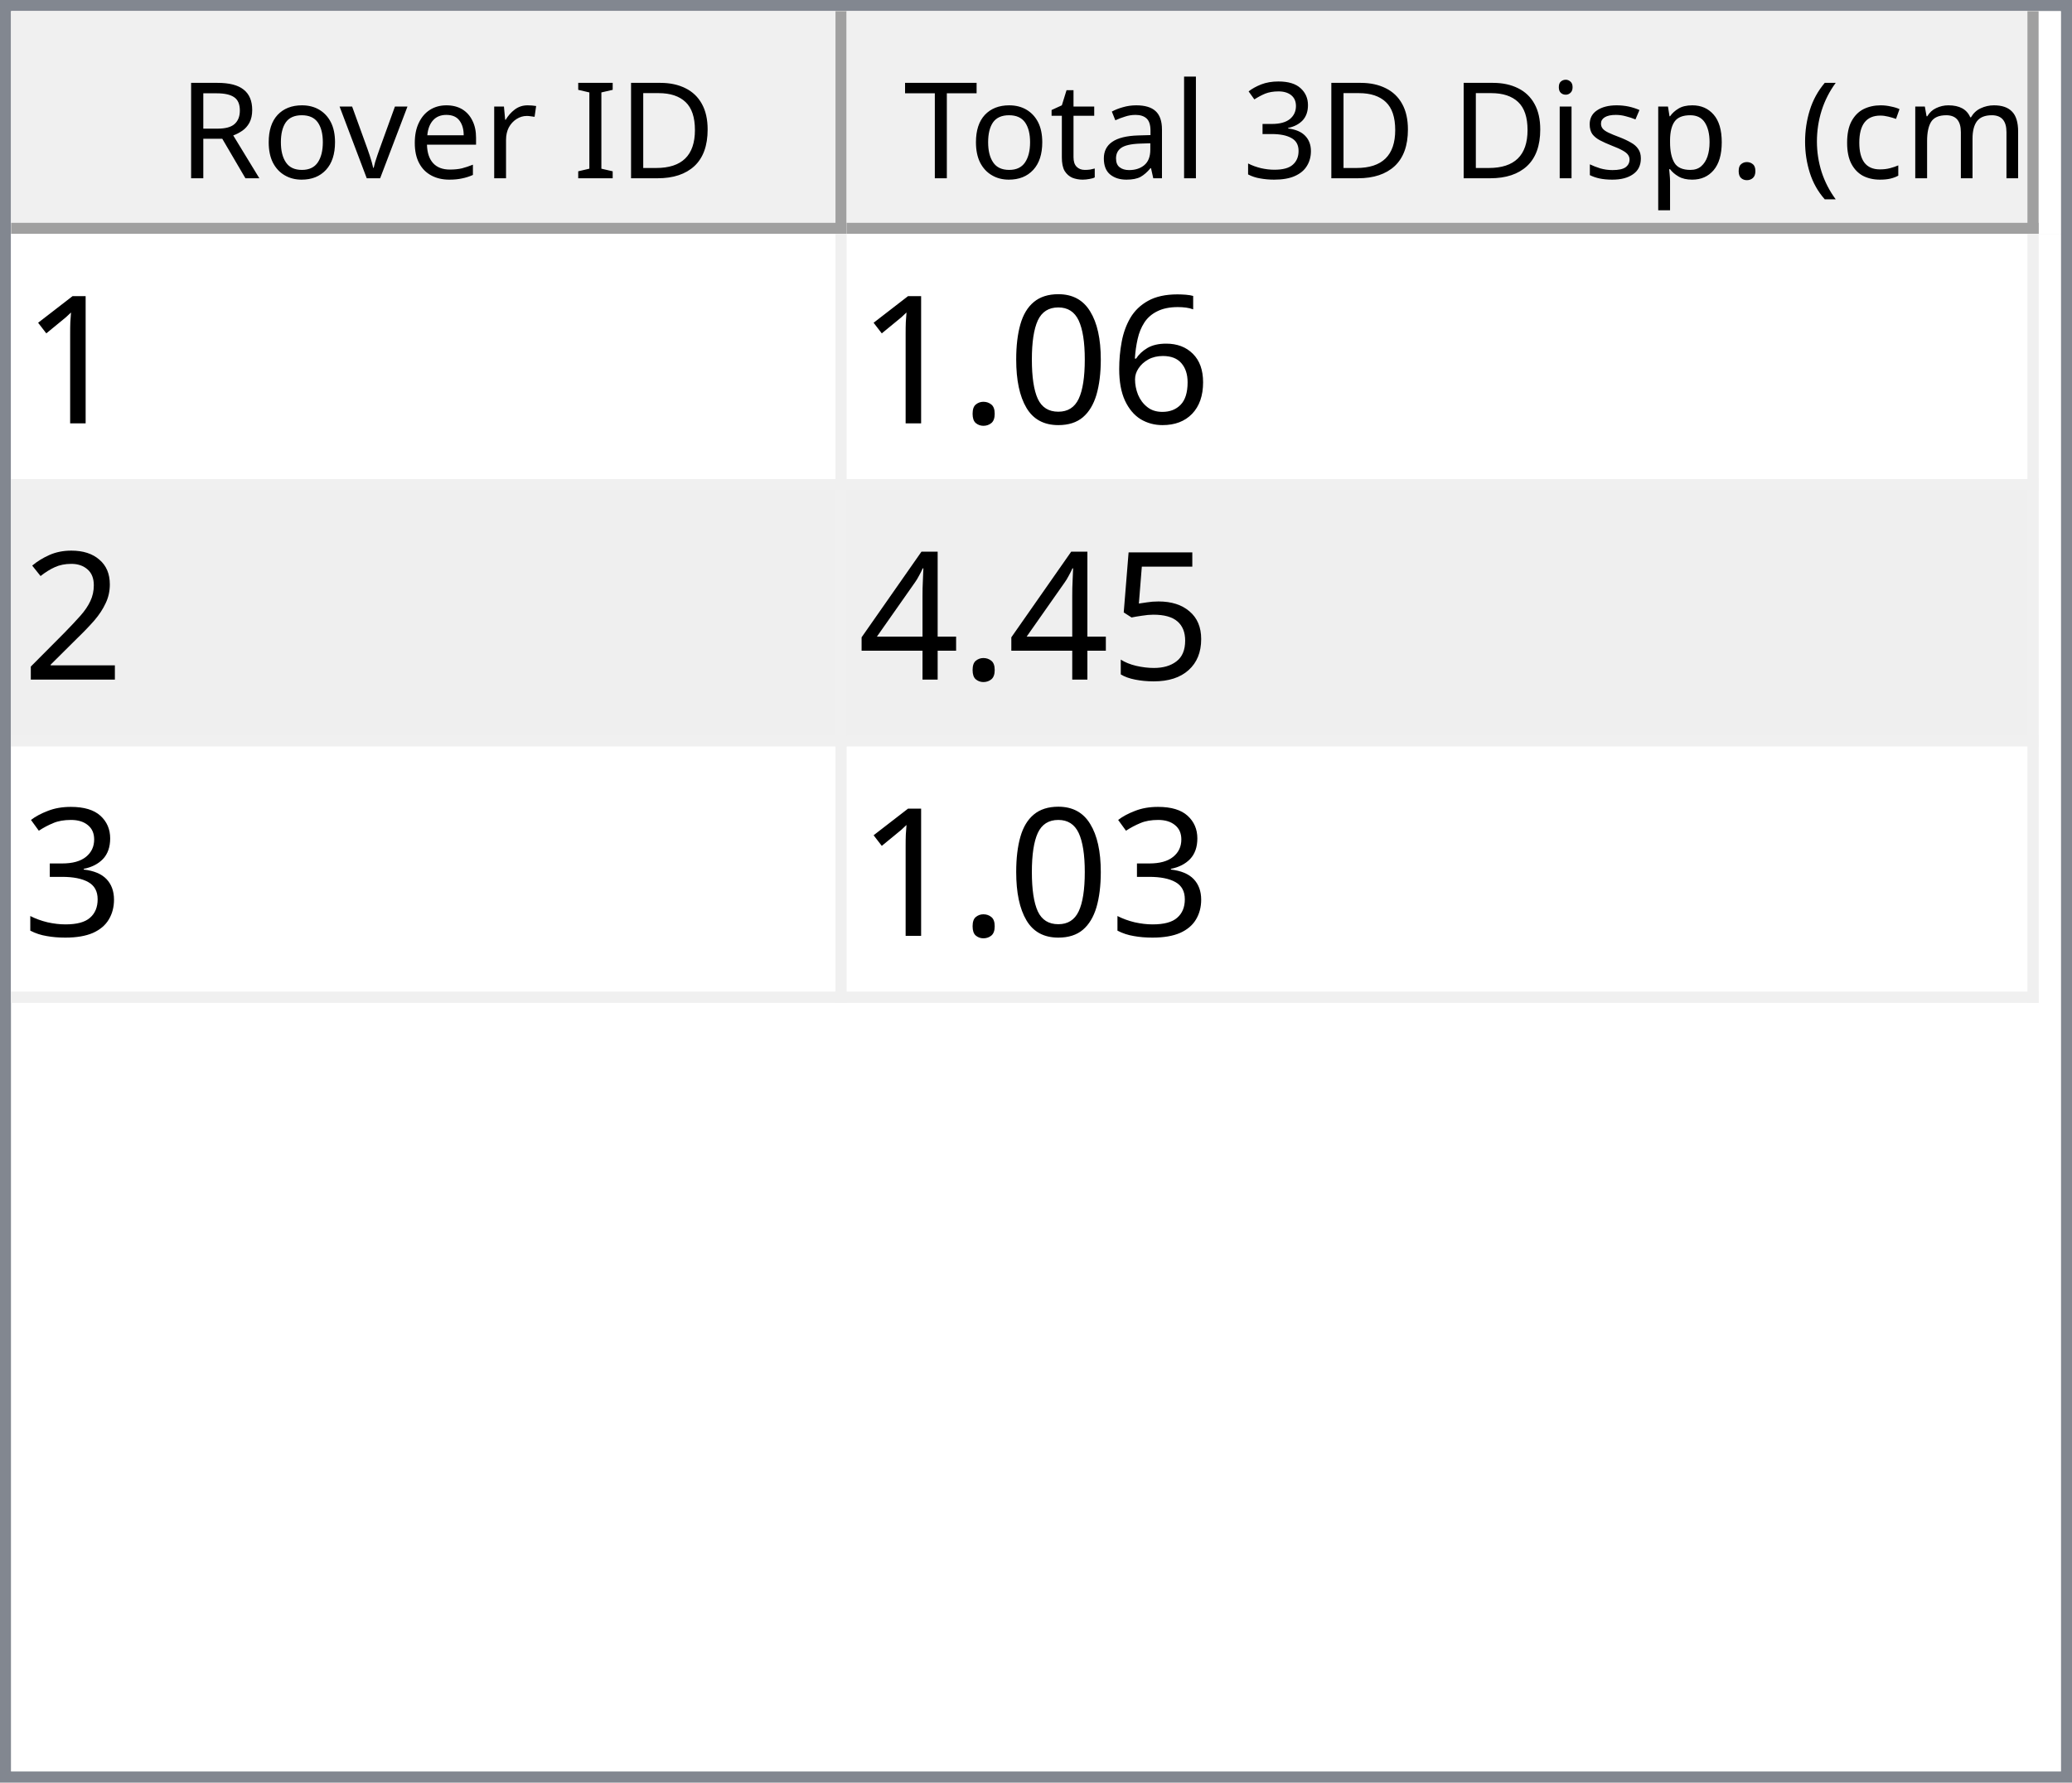
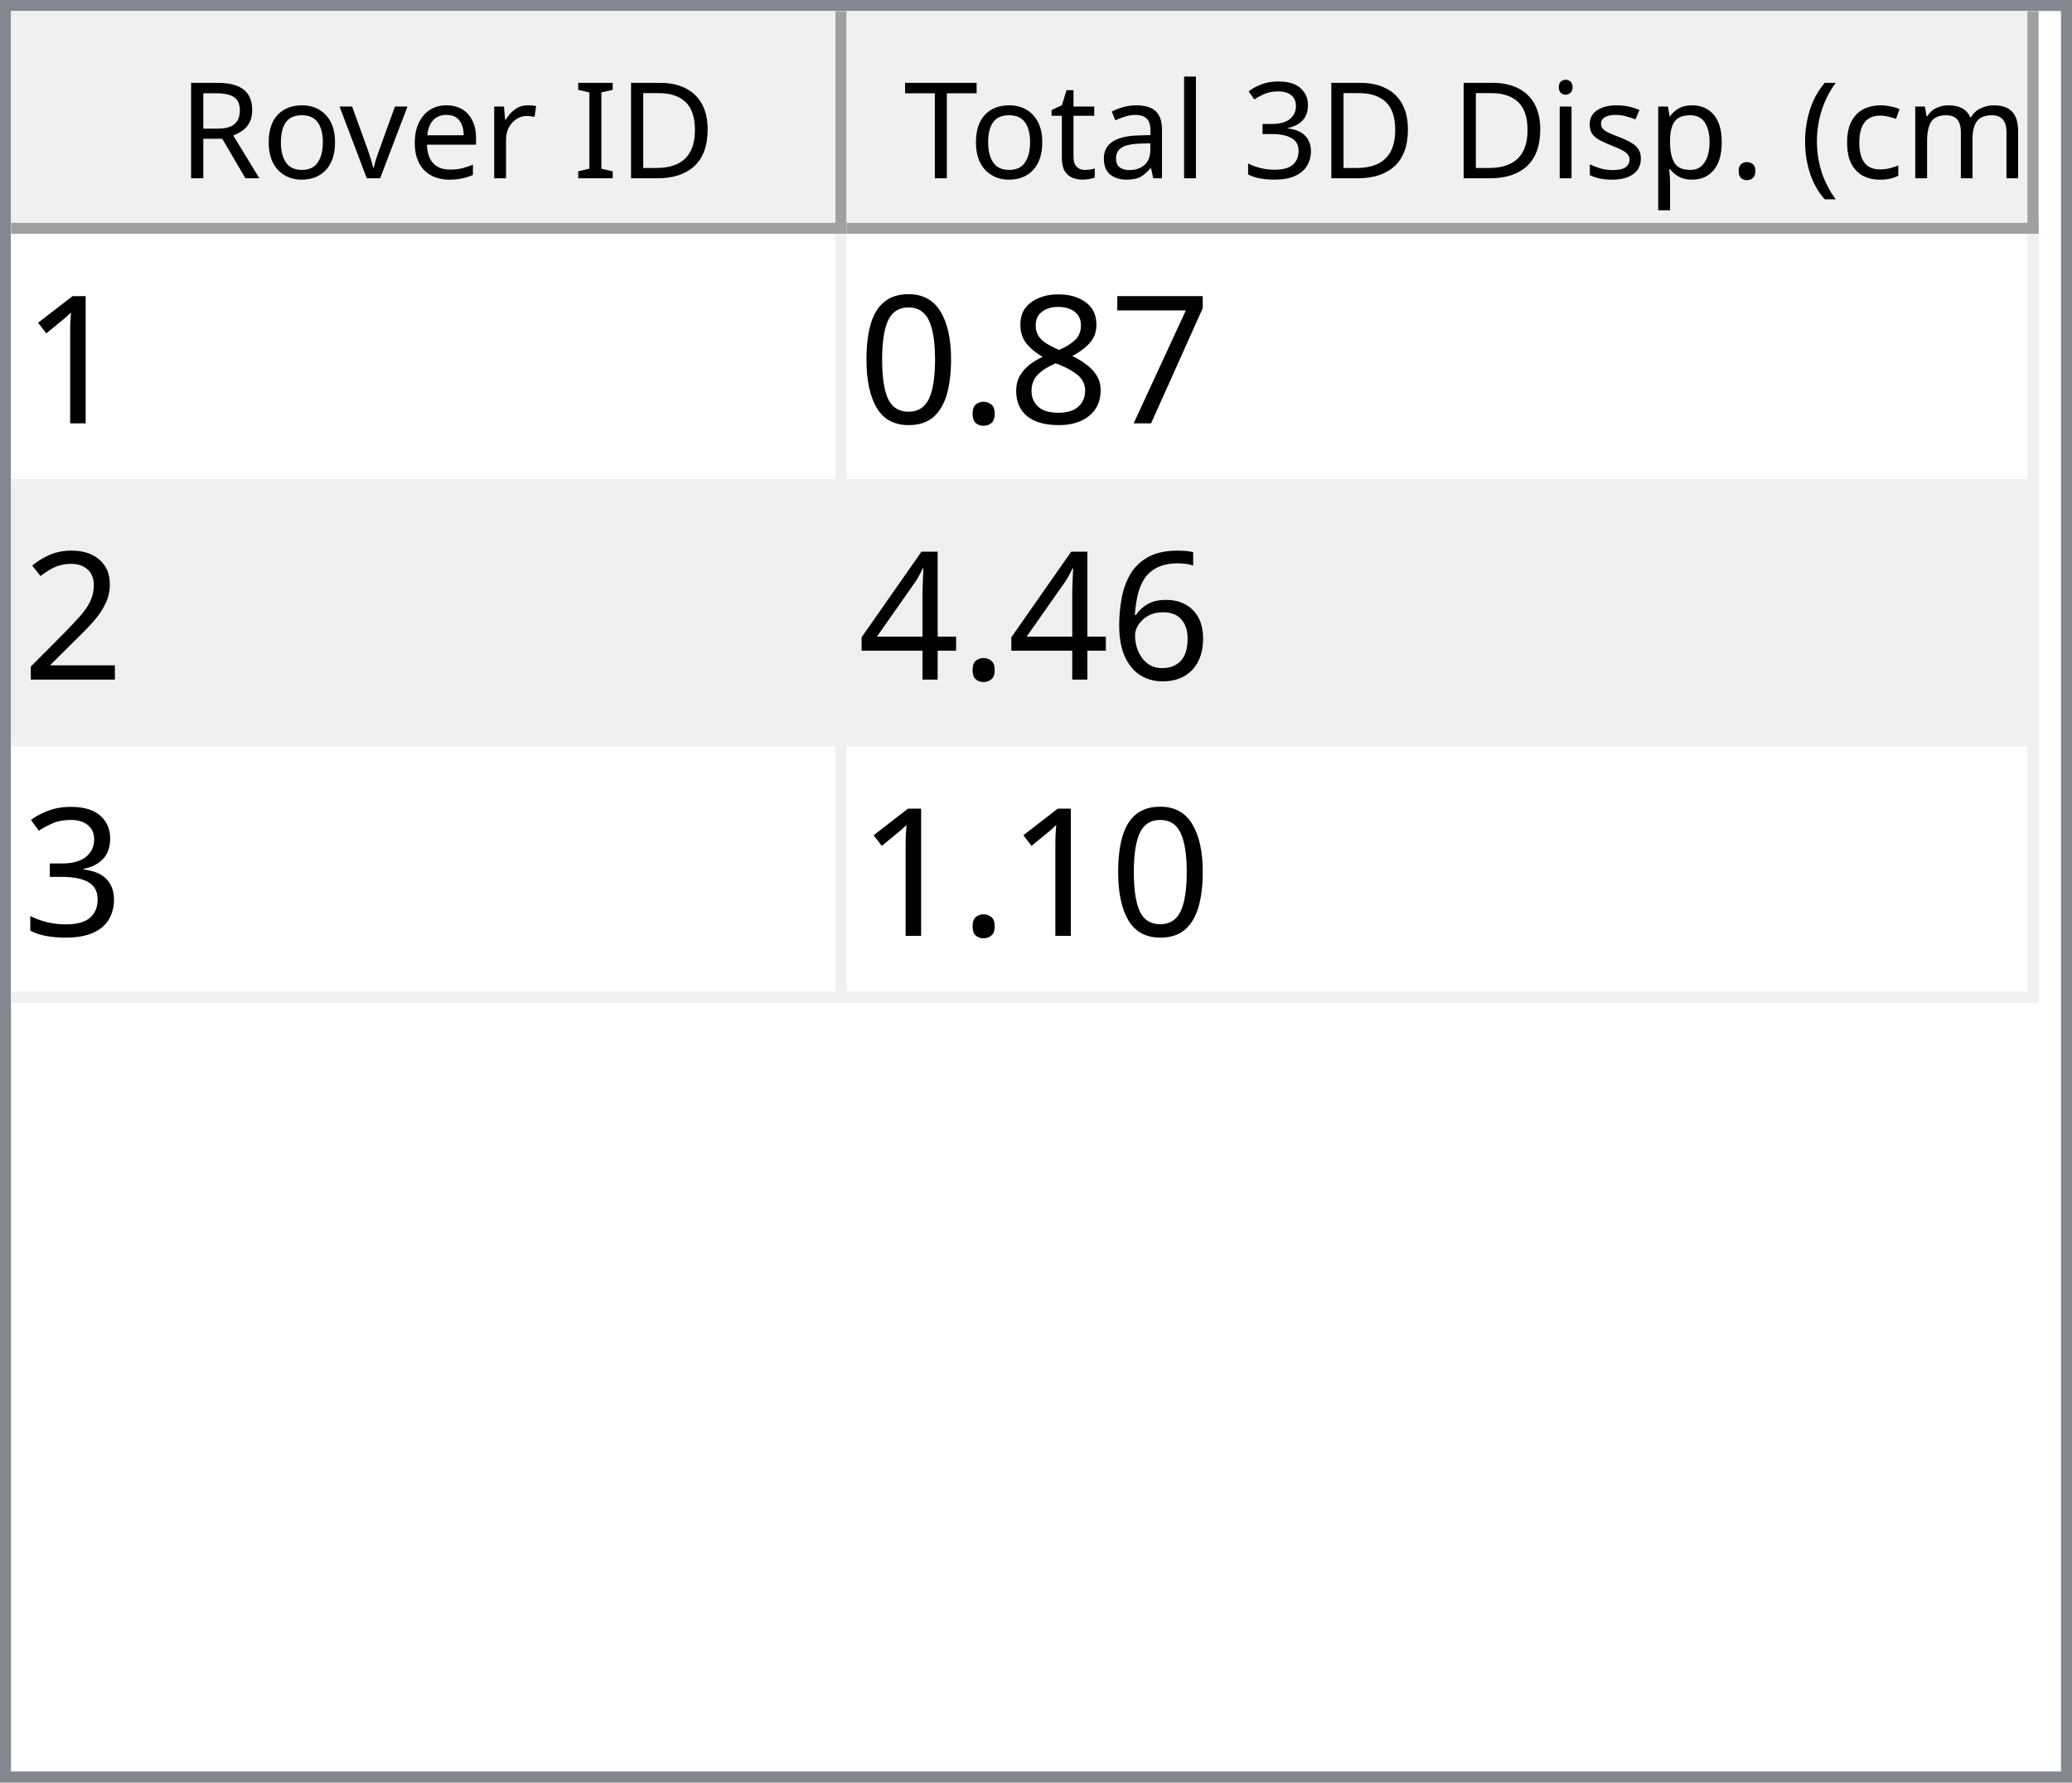
<svg xmlns="http://www.w3.org/2000/svg" style="fill-opacity:1; color-rendering:auto; color-interpolation:auto; text-rendering:auto; stroke:black; stroke-linecap:square; stroke-miterlimit:10; shape-rendering:auto; stroke-opacity:1; fill:black; stroke-dasharray:none; font-weight:normal; stroke-width:1; font-family:'Dialog'; font-style:normal; stroke-linejoin:miter; font-size:12px; stroke-dashoffset:0; image-rendering:auto;" width="186" height="160">
  <defs id="genericDefs" />
  <g>
    <defs id="defs1">
      <clipPath clipPathUnits="userSpaceOnUse" id="clipPath1">
        <path d="M0 0 L186 0 L186 160 L0 160 L0 0 Z" />
      </clipPath>
      <clipPath clipPathUnits="userSpaceOnUse" id="clipPath2">
        <path d="M0 0 L0 160 L186 160 L186 0 Z" />
      </clipPath>
      <clipPath clipPathUnits="userSpaceOnUse" id="clipPath3">
        <path d="M0 0 L0 20 L184 20 L184 0 Z" />
      </clipPath>
      <clipPath clipPathUnits="userSpaceOnUse" id="clipPath4">
        <path d="M0 0 L0 20 L75 20 L75 0 Z" />
      </clipPath>
      <clipPath clipPathUnits="userSpaceOnUse" id="clipPath5">
        <path d="M1 1 L1 19 L74 19 L74 1 Z" />
      </clipPath>
      <clipPath clipPathUnits="userSpaceOnUse" id="clipPath6">
        <path d="M0 0 L0 18 L73 18 L73 0 Z" />
      </clipPath>
      <clipPath clipPathUnits="userSpaceOnUse" id="clipPath7">
        <path d="M-0.5 -0.5 L-0.5 19.5 L74.5 19.5 L74.5 -0.5 Z" />
      </clipPath>
      <clipPath clipPathUnits="userSpaceOnUse" id="clipPath8">
        <path d="M0 0 L0 20 L107 20 L107 0 Z" />
      </clipPath>
      <clipPath clipPathUnits="userSpaceOnUse" id="clipPath9">
        <path d="M1 1 L1 19 L106 19 L106 1 Z" />
      </clipPath>
      <clipPath clipPathUnits="userSpaceOnUse" id="clipPath10">
        <path d="M0 0 L0 18 L105 18 L105 0 Z" />
      </clipPath>
      <clipPath clipPathUnits="userSpaceOnUse" id="clipPath11">
        <path d="M-0.5 -0.5 L-0.5 19.5 L106.5 19.5 L106.5 -0.5 Z" />
      </clipPath>
      <clipPath clipPathUnits="userSpaceOnUse" id="clipPath12">
        <path d="M0 0 L0 138 L184 138 L184 0 Z" />
      </clipPath>
      <clipPath clipPathUnits="userSpaceOnUse" id="clipPath13">
        <path d="M0 0 L0 69 L182 69 L182 0 Z" />
      </clipPath>
      <clipPath clipPathUnits="userSpaceOnUse" id="clipPath14">
        <path d="M-0.5 -0.5 L-0.5 68.5 L181.5 68.5 L181.5 -0.5 Z" />
      </clipPath>
      <clipPath clipPathUnits="userSpaceOnUse" id="clipPath15">
        <path d="M0 0 L0 22 L74 22 L74 0 Z" />
      </clipPath>
      <clipPath clipPathUnits="userSpaceOnUse" id="clipPath16">
        <path d="M0 0 L0 22 L106 22 L106 0 Z" />
      </clipPath>
      <font horiz-adv-x="64.551" id="font1">
        <font-face ascent="107.91" descent="25.098" units-per-em="100" style="font-style:normal; font-family:Segoe UI; font-weight:normal;" />
        <missing-glyph horiz-adv-x="64.551" d="M8.109 0 L8.109 68.266 L56.453 68.266 L56.453 0 L8.109 0 ZM15.328 7.234 L49.219 7.234 L49.219 61.031 L15.328 61.031 L15.328 7.234 Z" />
        <glyph unicode="D" horiz-adv-x="70.117" d="M9.188 0 L9.188 70.016 L28.516 70.016 Q65.531 70.016 65.531 35.891 Q65.531 19.672 55.25 9.836 Q44.969 0 27.734 0 L9.188 0 ZM17.391 62.594 L17.391 7.422 L27.828 7.422 Q41.609 7.422 49.273 14.797 Q56.938 22.172 56.938 35.688 Q56.938 62.594 28.328 62.594 L17.391 62.594 Z" />
        <glyph unicode="I" horiz-adv-x="26.611" d="M17.391 0 L9.188 0 L9.188 70.016 L17.391 70.016 L17.391 0 Z" />
        <glyph unicode=" " horiz-adv-x="27.393" d="" />
        <glyph unicode="r" horiz-adv-x="34.766" d="M34.188 41.891 Q32.078 43.5 28.125 43.5 Q23 43.5 19.555 38.672 Q16.109 33.844 16.109 25.484 L16.109 0 L8.109 0 L8.109 50 L16.109 50 L16.109 39.703 L16.312 39.703 Q18.016 44.969 21.531 47.922 Q25.047 50.875 29.391 50.875 Q32.516 50.875 34.188 50.203 L34.188 41.891 Z" />
        <glyph unicode="e" horiz-adv-x="52.295" d="M48.297 23 L12.984 23 Q13.188 14.656 17.484 10.109 Q21.781 5.562 29.297 5.562 Q37.75 5.562 44.828 11.141 L44.828 3.609 Q38.234 -1.172 27.391 -1.172 Q16.797 -1.172 10.742 5.641 Q4.688 12.453 4.688 24.812 Q4.688 36.469 11.305 43.82 Q17.922 51.172 27.734 51.172 Q37.547 51.172 42.922 44.828 Q48.297 38.484 48.297 27.203 L48.297 23 ZM40.094 29.781 Q40.047 36.719 36.75 40.578 Q33.453 44.438 27.594 44.438 Q21.922 44.438 17.969 40.383 Q14.016 36.328 13.094 29.781 L40.094 29.781 Z" />
        <glyph unicode="v" horiz-adv-x="47.9" d="M47.406 50 L27.484 0 L19.625 0 L0.688 50 L9.469 50 L22.172 13.672 Q23.578 9.672 23.922 6.688 L24.125 6.688 Q24.609 10.453 25.688 13.484 L38.969 50 L47.406 50 Z" />
        <glyph unicode="o" horiz-adv-x="58.594" d="M29 -1.172 Q17.922 -1.172 11.305 5.836 Q4.688 12.844 4.688 24.422 Q4.688 37.016 11.57 44.094 Q18.453 51.172 30.172 51.172 Q41.359 51.172 47.633 44.289 Q53.906 37.406 53.906 25.203 Q53.906 13.234 47.141 6.031 Q40.375 -1.172 29 -1.172 ZM29.594 44.438 Q21.875 44.438 17.383 39.188 Q12.891 33.938 12.891 24.703 Q12.891 15.828 17.43 10.695 Q21.969 5.562 29.594 5.562 Q37.359 5.562 41.531 10.594 Q45.703 15.625 45.703 24.906 Q45.703 34.281 41.531 39.359 Q37.359 44.438 29.594 44.438 Z" />
        <glyph unicode="R" horiz-adv-x="59.814" d="M59.375 0 L49.609 0 L37.891 19.625 Q36.281 22.359 34.766 24.289 Q33.25 26.219 31.664 27.438 Q30.078 28.656 28.25 29.219 Q26.422 29.781 24.125 29.781 L17.391 29.781 L17.391 0 L9.188 0 L9.188 70.016 L30.078 70.016 Q34.672 70.016 38.555 68.867 Q42.438 67.719 45.289 65.375 Q48.141 63.031 49.758 59.547 Q51.375 56.062 51.375 51.375 Q51.375 47.703 50.273 44.656 Q49.172 41.609 47.148 39.211 Q45.125 36.812 42.266 35.133 Q39.406 33.453 35.844 32.516 L35.844 32.328 Q37.594 31.547 38.891 30.547 Q40.188 29.547 41.359 28.18 Q42.531 26.812 43.68 25.078 Q44.828 23.344 46.234 21.047 L59.375 0 ZM17.391 62.594 L17.391 37.203 L28.516 37.203 Q31.594 37.203 34.203 38.133 Q36.812 39.062 38.719 40.797 Q40.625 42.531 41.703 45.047 Q42.781 47.562 42.781 50.688 Q42.781 56.297 39.141 59.445 Q35.5 62.594 28.609 62.594 L17.391 62.594 Z" />
        <glyph unicode=")" horiz-adv-x="30.176" d="M8.297 -15.922 L1.172 -15.922 Q16.406 2.344 16.406 26.812 Q16.406 51.469 1.078 70.016 L8.297 70.016 Q23.531 52.156 23.531 26.703 Q23.531 1.375 8.297 -15.922 Z" />
        <glyph unicode="m" horiz-adv-x="86.133" d="M79.109 0 L71.094 0 L71.094 28.719 Q71.094 37.016 68.531 40.727 Q65.969 44.438 59.906 44.438 Q54.781 44.438 51.195 39.75 Q47.609 35.062 47.609 28.516 L47.609 0 L39.594 0 L39.594 29.688 Q39.594 44.438 28.219 44.438 Q22.953 44.438 19.531 40.016 Q16.109 35.594 16.109 28.516 L16.109 0 L8.109 0 L8.109 50 L16.109 50 L16.109 42.094 L16.312 42.094 Q21.625 51.172 31.844 51.172 Q36.969 51.172 40.773 48.312 Q44.578 45.453 46 40.828 Q51.562 51.172 62.594 51.172 Q79.109 51.172 79.109 30.812 L79.109 0 Z" />
        <glyph unicode="c" horiz-adv-x="46.191" d="M42.188 2.297 Q36.422 -1.172 28.516 -1.172 Q17.828 -1.172 11.258 5.789 Q4.688 12.75 4.688 23.828 Q4.688 36.188 11.766 43.68 Q18.844 51.172 30.672 51.172 Q37.25 51.172 42.281 48.734 L42.281 40.531 Q36.719 44.438 30.375 44.438 Q22.703 44.438 17.797 38.945 Q12.891 33.453 12.891 24.516 Q12.891 15.719 17.508 10.641 Q22.125 5.562 29.891 5.562 Q36.422 5.562 42.188 9.906 L42.188 2.297 Z" />
        <glyph unicode="(" horiz-adv-x="30.176" d="M29.109 -15.922 L21.969 -15.922 Q6.844 1.375 6.844 26.703 Q6.844 52.156 21.969 70.016 L29.203 70.016 Q13.875 51.469 13.875 26.812 Q13.875 2.344 29.109 -15.922 Z" />
        <glyph unicode="." horiz-adv-x="21.68" d="M10.891 -1.078 Q8.641 -1.078 7.055 0.539 Q5.469 2.156 5.469 4.391 Q5.469 6.641 7.055 8.273 Q8.641 9.906 10.891 9.906 Q13.188 9.906 14.797 8.273 Q16.406 6.641 16.406 4.391 Q16.406 2.156 14.797 0.539 Q13.188 -1.078 10.891 -1.078 Z" />
        <glyph unicode="p" horiz-adv-x="58.789" d="M16.312 7.234 L16.109 7.234 L16.109 -23 L8.109 -23 L8.109 50 L16.109 50 L16.109 41.219 L16.312 41.219 Q22.219 51.172 33.594 51.172 Q43.266 51.172 48.688 44.461 Q54.109 37.75 54.109 26.469 Q54.109 13.922 48 6.375 Q41.891 -1.172 31.297 -1.172 Q21.578 -1.172 16.312 7.234 ZM16.109 27.391 L16.109 20.406 Q16.109 14.203 20.141 9.883 Q24.172 5.562 30.375 5.562 Q37.641 5.562 41.773 11.133 Q45.906 16.703 45.906 26.609 Q45.906 34.969 42.047 39.703 Q38.188 44.438 31.594 44.438 Q24.609 44.438 20.359 39.578 Q16.109 34.719 16.109 27.391 Z" />
        <glyph unicode="s" horiz-adv-x="42.432" d="M5.078 1.812 L5.078 10.406 Q11.625 5.562 19.484 5.562 Q30.031 5.562 30.031 12.594 Q30.031 14.594 29.125 15.992 Q28.219 17.391 26.68 18.461 Q25.141 19.531 23.07 20.383 Q21 21.234 18.609 22.172 Q15.281 23.484 12.766 24.828 Q10.25 26.172 8.57 27.859 Q6.891 29.547 6.031 31.695 Q5.172 33.844 5.172 36.719 Q5.172 40.234 6.789 42.945 Q8.406 45.656 11.086 47.484 Q13.766 49.312 17.211 50.242 Q20.656 51.172 24.312 51.172 Q30.812 51.172 35.938 48.922 L35.938 40.828 Q30.422 44.438 23.25 44.438 Q21 44.438 19.195 43.922 Q17.391 43.406 16.094 42.477 Q14.797 41.547 14.086 40.258 Q13.375 38.969 13.375 37.406 Q13.375 35.453 14.086 34.133 Q14.797 32.812 16.164 31.789 Q17.531 30.766 19.484 29.938 Q21.438 29.109 23.922 28.125 Q27.25 26.859 29.883 25.516 Q32.516 24.172 34.375 22.484 Q36.234 20.797 37.234 18.602 Q38.234 16.406 38.234 13.375 Q38.234 9.672 36.602 6.938 Q34.969 4.203 32.234 2.398 Q29.5 0.594 25.93 -0.289 Q22.359 -1.172 18.453 -1.172 Q10.75 -1.172 5.078 1.812 Z" />
        <glyph unicode="i" horiz-adv-x="24.219" d="M12.203 62.703 Q10.062 62.703 8.547 64.164 Q7.031 65.625 7.031 67.875 Q7.031 70.125 8.547 71.609 Q10.062 73.094 12.203 73.094 Q14.406 73.094 15.945 71.609 Q17.484 70.125 17.484 67.875 Q17.484 65.719 15.945 64.211 Q14.406 62.703 12.203 62.703 ZM16.109 0 L8.109 0 L8.109 50 L16.109 50 L16.109 0 Z" />
        <glyph unicode="3" horiz-adv-x="53.906" d="M46.531 19.828 Q46.531 15.094 44.75 11.211 Q42.969 7.328 39.719 4.57 Q36.469 1.812 31.93 0.297 Q27.391 -1.219 21.922 -1.219 Q11.922 -1.219 6 2.594 L6 11.188 Q13.094 5.609 22.219 5.609 Q25.875 5.609 28.828 6.539 Q31.781 7.469 33.906 9.227 Q36.031 10.984 37.18 13.477 Q38.328 15.969 38.328 19.094 Q38.328 32.812 18.797 32.812 L12.984 32.812 L12.984 39.594 L18.5 39.594 Q35.797 39.594 35.797 52.484 Q35.797 64.406 22.609 64.406 Q15.188 64.406 8.688 59.422 L8.688 67.188 Q15.375 71.188 24.609 71.188 Q29 71.188 32.57 69.969 Q36.141 68.75 38.68 66.555 Q41.219 64.359 42.609 61.281 Q44 58.203 44 54.5 Q44 40.672 30.031 36.719 L30.031 36.531 Q33.594 36.141 36.625 34.797 Q39.656 33.453 41.852 31.305 Q44.047 29.156 45.289 26.25 Q46.531 23.344 46.531 19.828 Z" />
        <glyph unicode="l" horiz-adv-x="24.219" d="M16.109 0 L8.109 0 L8.109 74.031 L16.109 74.031 L16.109 0 Z" />
        <glyph unicode="a" horiz-adv-x="50.879" d="M43.891 0 L35.891 0 L35.891 7.812 L35.688 7.812 Q30.469 -1.172 20.312 -1.172 Q12.844 -1.172 8.617 2.781 Q4.391 6.734 4.391 13.281 Q4.391 27.297 20.906 29.594 L35.891 31.688 Q35.891 44.438 25.594 44.438 Q16.547 44.438 9.281 38.281 L9.281 46.484 Q16.656 51.172 26.266 51.172 Q43.891 51.172 43.891 32.516 L43.891 0 ZM35.891 25.297 L23.828 23.641 Q18.266 22.859 15.43 20.875 Q12.594 18.891 12.594 13.875 Q12.594 10.203 15.211 7.883 Q17.828 5.562 22.172 5.562 Q28.125 5.562 32.008 9.742 Q35.891 13.922 35.891 20.312 L35.891 25.297 Z" />
        <glyph unicode="t" horiz-adv-x="33.887" d="M31.297 0.484 Q28.469 -1.078 23.828 -1.078 Q10.688 -1.078 10.688 13.578 L10.688 43.172 L2.094 43.172 L2.094 50 L10.688 50 L10.688 62.203 L18.703 64.797 L18.703 50 L31.297 50 L31.297 43.172 L18.703 43.172 L18.703 14.984 Q18.703 9.969 20.414 7.82 Q22.125 5.672 26.078 5.672 Q29.109 5.672 31.297 7.328 L31.297 0.484 Z" />
        <glyph unicode="T" horiz-adv-x="52.393" d="M50.594 62.594 L30.375 62.594 L30.375 0 L22.172 0 L22.172 62.594 L2 62.594 L2 70.016 L50.594 70.016 L50.594 62.594 Z" />
      </font>
      <font horiz-adv-x="75.0" id="font2">
        <font-face ascent="100.537" descent="21.973" units-per-em="100" style="font-style:normal; font-family:sans-serif; font-weight:normal;" />
        <missing-glyph horiz-adv-x="75.0" d="M12.5 0 L12.5 62.5 L62.5 62.5 L62.5 0 L12.5 0 ZM14.062 1.562 L60.938 1.562 L60.938 60.938 L14.062 60.938 L14.062 1.562 Z" />
        <glyph unicode="1" horiz-adv-x="55.615" d="M37.25 0 L28.469 0 L28.469 56 Q25.297 52.984 20.141 49.953 Q14.984 46.922 10.891 45.406 L10.891 53.906 Q18.266 57.375 23.781 62.305 Q29.297 67.234 31.594 71.875 L37.25 71.875 L37.25 0 Z" />
+         <glyph unicode="7" horiz-adv-x="55.615" d="M4.734 62.203 L4.734 70.656 L51.078 70.656 L51.078 63.812 Q44.234 56.547 37.523 44.484 Q30.812 32.422 27.156 19.672 Q24.516 10.688 23.781 0 L14.75 0 Q14.891 8.453 18.062 20.414 Q21.234 32.375 27.172 43.484 Q33.109 54.594 39.797 62.203 L4.734 62.203 Z" />
+         <glyph unicode="8" horiz-adv-x="55.615" d="M17.672 38.812 Q12.203 40.828 9.57 44.539 Q6.938 48.25 6.938 53.422 Q6.938 61.234 12.555 66.555 Q18.172 71.875 27.484 71.875 Q36.859 71.875 42.578 66.43 Q48.297 60.984 48.297 53.172 Q48.297 48.188 45.68 44.508 Q43.062 40.828 37.75 38.812 Q44.344 36.672 47.781 31.883 Q51.219 27.094 51.219 20.453 Q51.219 11.281 44.727 5.031 Q38.234 -1.219 27.641 -1.219 Q17.047 -1.219 10.547 5.055 Q4.047 11.328 4.047 20.703 Q4.047 27.688 7.594 32.398 Q11.141 37.109 17.672 38.812 ZM15.922 53.719 Q15.922 48.641 19.195 45.414 Q22.469 42.188 27.688 42.188 Q32.766 42.188 36.016 45.383 Q39.266 48.578 39.266 53.219 Q39.266 58.062 35.914 61.359 Q32.562 64.656 27.594 64.656 Q22.562 64.656 19.242 61.43 Q15.922 58.203 15.922 53.719 ZM13.094 20.656 Q13.094 16.891 14.875 13.375 Q16.656 9.859 20.172 7.93 Q23.688 6 27.734 6 Q34.031 6 38.133 10.055 Q42.234 14.109 42.234 20.359 Q42.234 26.703 38.016 30.859 Q33.797 35.016 27.438 35.016 Q21.234 35.016 17.164 30.914 Q13.094 26.812 13.094 20.656 Z" />
+         <glyph unicode="." horiz-adv-x="27.783" d="M9.078 0 L9.078 10.016 L19.094 10.016 L19.094 0 L9.078 0 Z" />
+         <glyph unicode="0" horiz-adv-x="55.615" d="M4.156 35.297 Q4.156 48 6.766 55.742 Q9.375 63.484 14.523 67.68 Q19.672 71.875 27.484 71.875 Q33.25 71.875 37.594 69.555 Q41.938 67.234 44.773 62.867 Q47.609 58.5 49.219 52.227 Q50.828 45.953 50.828 35.297 Q50.828 22.703 48.242 14.969 Q45.656 7.234 40.508 3.008 Q35.359 -1.219 27.484 -1.219 Q17.141 -1.219 11.234 6.203 Q4.156 15.141 4.156 35.297 ZM13.188 35.297 Q13.188 17.672 17.312 11.836 Q21.438 6 27.484 6 Q33.547 6 37.672 11.859 Q41.797 17.719 41.797 35.297 Q41.797 52.984 37.672 58.789 Q33.547 64.594 27.391 64.594 Q21.344 64.594 17.719 59.469 Q13.188 52.938 13.188 35.297 Z" />
+         <glyph unicode="2" horiz-adv-x="55.615" d="M50.344 8.453 L50.344 0 L3.031 0 Q2.938 3.172 4.047 6.109 Q5.859 10.938 9.836 15.625 Q13.812 20.312 21.344 26.469 Q33.016 36.031 37.117 41.625 Q41.219 47.219 41.219 52.203 Q41.219 57.422 37.477 61.008 Q33.734 64.594 27.734 64.594 Q21.391 64.594 17.578 60.789 Q13.766 56.984 13.719 50.25 L4.688 51.172 Q5.609 61.281 11.664 66.578 Q17.719 71.875 27.938 71.875 Q38.234 71.875 44.242 66.164 Q50.25 60.453 50.25 52 Q50.25 47.703 48.492 43.555 Q46.734 39.406 42.656 34.812 Q38.578 30.219 29.109 22.219 Q21.188 15.578 18.945 13.211 Q16.703 10.844 15.234 8.453 L50.344 8.453 Z" />
        <glyph unicode="6" horiz-adv-x="55.615" d="M49.75 54.047 L41.016 53.375 Q39.844 58.547 37.703 60.891 Q34.125 64.656 28.906 64.656 Q24.703 64.656 21.531 62.312 Q17.391 59.281 14.992 53.469 Q12.594 47.656 12.5 36.922 Q15.672 41.75 20.266 44.094 Q24.859 46.438 29.891 46.438 Q38.672 46.438 44.852 39.969 Q51.031 33.5 51.031 23.25 Q51.031 16.5 48.125 10.719 Q45.219 4.938 40.141 1.859 Q35.062 -1.219 28.609 -1.219 Q17.625 -1.219 10.695 6.859 Q3.766 14.938 3.766 33.5 Q3.766 54.25 11.422 63.672 Q18.109 71.875 29.438 71.875 Q37.891 71.875 43.289 67.141 Q48.688 62.406 49.75 54.047 ZM13.875 23.188 Q13.875 18.656 15.797 14.508 Q17.719 10.359 21.188 8.18 Q24.656 6 28.469 6 Q34.031 6 38.039 10.492 Q42.047 14.984 42.047 22.703 Q42.047 30.125 38.086 34.398 Q34.125 38.672 28.125 38.672 Q22.172 38.672 18.023 34.398 Q13.875 30.125 13.875 23.188 Z" />
-         <glyph unicode="0" horiz-adv-x="55.615" d="M4.156 35.297 Q4.156 48 6.766 55.742 Q9.375 63.484 14.523 67.68 Q19.672 71.875 27.484 71.875 Q33.25 71.875 37.594 69.555 Q41.938 67.234 44.773 62.867 Q47.609 58.5 49.219 52.227 Q50.828 45.953 50.828 35.297 Q50.828 22.703 48.242 14.969 Q45.656 7.234 40.508 3.008 Q35.359 -1.219 27.484 -1.219 Q17.141 -1.219 11.234 6.203 Q4.156 15.141 4.156 35.297 ZM13.188 35.297 Q13.188 17.672 17.312 11.836 Q21.438 6 27.484 6 Q33.547 6 37.672 11.859 Q41.797 17.719 41.797 35.297 Q41.797 52.984 37.672 58.789 Q33.547 64.594 27.391 64.594 Q21.344 64.594 17.719 59.469 Q13.188 52.938 13.188 35.297 Z" />
-         <glyph unicode="." horiz-adv-x="27.783" d="M9.078 0 L9.078 10.016 L19.094 10.016 L19.094 0 L9.078 0 Z" />
-         <glyph unicode="2" horiz-adv-x="55.615" d="M50.344 8.453 L50.344 0 L3.031 0 Q2.938 3.172 4.047 6.109 Q5.859 10.938 9.836 15.625 Q13.812 20.312 21.344 26.469 Q33.016 36.031 37.117 41.625 Q41.219 47.219 41.219 52.203 Q41.219 57.422 37.477 61.008 Q33.734 64.594 27.734 64.594 Q21.391 64.594 17.578 60.789 Q13.766 56.984 13.719 50.25 L4.688 51.172 Q5.609 61.281 11.664 66.578 Q17.719 71.875 27.938 71.875 Q38.234 71.875 44.242 66.164 Q50.25 60.453 50.25 52 Q50.25 47.703 48.492 43.555 Q46.734 39.406 42.656 34.812 Q38.578 30.219 29.109 22.219 Q21.188 15.578 18.945 13.211 Q16.703 10.844 15.234 8.453 L50.344 8.453 Z" />
-         <glyph unicode="5" horiz-adv-x="55.615" d="M4.156 18.75 L13.375 19.531 Q14.406 12.797 18.141 9.398 Q21.875 6 27.156 6 Q33.5 6 37.891 10.789 Q42.281 15.578 42.281 23.484 Q42.281 31 38.062 35.352 Q33.844 39.703 27 39.703 Q22.75 39.703 19.336 37.773 Q15.922 35.844 13.969 32.766 L5.719 33.844 L12.641 70.609 L48.25 70.609 L48.25 62.203 L19.672 62.203 L15.828 42.969 Q22.266 47.469 29.344 47.469 Q38.719 47.469 45.164 40.969 Q51.609 34.469 51.609 24.266 Q51.609 14.547 45.953 7.469 Q39.062 -1.219 27.156 -1.219 Q17.391 -1.219 11.211 4.25 Q5.031 9.719 4.156 18.75 Z" />
        <glyph unicode="4" horiz-adv-x="55.615" d="M32.328 0 L32.328 17.141 L1.266 17.141 L1.266 25.203 L33.938 71.578 L41.109 71.578 L41.109 25.203 L50.781 25.203 L50.781 17.141 L41.109 17.141 L41.109 0 L32.328 0 ZM32.328 25.203 L32.328 57.469 L9.906 25.203 L32.328 25.203 Z" />
        <glyph unicode="3" horiz-adv-x="55.615" d="M4.203 18.891 L12.984 20.062 Q14.5 12.594 18.141 9.297 Q21.781 6 27 6 Q33.203 6 37.477 10.297 Q41.75 14.594 41.75 20.953 Q41.75 27 37.797 30.93 Q33.844 34.859 27.734 34.859 Q25.25 34.859 21.531 33.891 L22.516 41.609 Q23.391 41.5 23.922 41.5 Q29.547 41.5 34.039 44.43 Q38.531 47.359 38.531 53.469 Q38.531 58.297 35.258 61.477 Q31.984 64.656 26.812 64.656 Q21.688 64.656 18.266 61.43 Q14.844 58.203 13.875 51.766 L5.078 53.328 Q6.688 62.156 12.398 67.016 Q18.109 71.875 26.609 71.875 Q32.469 71.875 37.398 69.359 Q42.328 66.844 44.945 62.5 Q47.562 58.156 47.562 53.266 Q47.562 48.641 45.07 44.828 Q42.578 41.016 37.703 38.766 Q44.047 37.312 47.562 32.695 Q51.078 28.078 51.078 21.141 Q51.078 11.766 44.242 5.25 Q37.406 -1.266 26.953 -1.266 Q17.531 -1.266 11.305 4.352 Q5.078 9.969 4.203 18.891 Z" />
      </font>
    </defs>
    <g style="fill:white; stroke:white;">
      <rect x="0" y="0" width="186" style="clip-path:url(#clipPath1); stroke:none;" height="160" />
    </g>
    <g style="fill:white; text-rendering:optimizeSpeed; color-rendering:optimizeSpeed; image-rendering:optimizeSpeed; shape-rendering:crispEdges; stroke:white; color-interpolation:sRGB;">
      <rect x="0" width="186" height="160" y="0" style="stroke:none;" />
      <path style="stroke:none;" d="M0 160 L186 160 L186 0 L0 0 Z" />
    </g>
    <g style="fill:rgb(240,240,240); font-family:'Segoe UI'; stroke:rgb(240,240,240);">
      <rect x="0" y="0" width="186" style="clip-path:url(#clipPath2); stroke:none;" height="160" />
    </g>
    <g style="fill:rgb(130,135,144); font-family:'Segoe UI'; stroke:rgb(130,135,144);">
      <path d="M0 0 L186 0 L186 160 L0 160 L0 0 ZM1 1 L185 1 L185 159 L1 159 L1 1 Z" style="fill-rule:evenodd; clip-path:url(#clipPath2); stroke:none;" />
    </g>
    <g style="fill:white; font-family:'Segoe UI'; stroke:white;" transform="translate(1,1)">
      <rect x="0" y="0" width="184" style="clip-path:url(#clipPath3); stroke:none;" height="20" />
    </g>
    <g style="fill:rgb(240,240,240); font-family:'Segoe UI'; stroke:rgb(240,240,240);" transform="translate(1,1)">
      <rect x="0" y="0" width="75" style="clip-path:url(#clipPath4); stroke:none;" height="20" />
    </g>
    <g style="font-family:'Segoe UI';" transform="translate(2,2)">
      <text x="14" xml:space="preserve" y="14" style="clip-path:url(#clipPath6); stroke:none;">Rover ID</text>
    </g>
    <g style="fill:rgb(160,160,160); font-family:'Segoe UI'; stroke:rgb(160,160,160); stroke-linejoin:bevel;" transform="translate(1.5,1.5)">
      <line x1="74" x2="74" y1="0" style="fill:none; clip-path:url(#clipPath7);" y2="19" />
    </g>
    <g style="fill:rgb(160,160,160); font-family:'Segoe UI'; stroke:rgb(160,160,160); stroke-linejoin:bevel;" transform="matrix(1,0,0,1,1,1) translate(0.5,0.5)">
      <line x1="0" x2="74" y1="19" style="fill:none; clip-path:url(#clipPath7);" y2="19" />
    </g>
    <g style="fill:rgb(240,240,240); font-family:'Segoe UI'; stroke:rgb(240,240,240);" transform="translate(76,1)">
      <rect x="0" y="0" width="107" style="clip-path:url(#clipPath8); stroke:none;" height="20" />
    </g>
    <g style="font-family:'Segoe UI';" transform="translate(77,2)">
      <text x="1" xml:space="preserve" y="14" style="clip-path:url(#clipPath10); stroke:none;"> Total 3D Disp. (cm)</text>
    </g>
    <g style="fill:rgb(160,160,160); font-family:'Segoe UI'; stroke:rgb(160,160,160); stroke-linejoin:bevel;" transform="translate(76.5,1.5)">
      <line x1="106" x2="106" y1="0" style="fill:none; clip-path:url(#clipPath11);" y2="19" />
    </g>
    <g style="fill:rgb(160,160,160); font-family:'Segoe UI'; stroke:rgb(160,160,160); stroke-linejoin:bevel;" transform="matrix(1,0,0,1,76,1) translate(0.5,0.5)">
      <line x1="0" x2="106" y1="19" style="fill:none; clip-path:url(#clipPath11);" y2="19" />
    </g>
    <g style="fill:white; font-family:'Segoe UI'; stroke:white;" transform="translate(1,21)">
      <rect x="0" y="0" width="184" style="clip-path:url(#clipPath12); stroke:none;" height="138" />
    </g>
    <g style="fill:rgb(240,240,240); font-size:16px; font-family:sans-serif; stroke:rgb(240,240,240);" transform="translate(1,21)">
      <rect x="0" y="0" width="182" style="clip-path:url(#clipPath13); stroke:none;" height="69" />
      <line transform="translate(0.5,0.5)" x1="0" x2="181" y1="22" style="clip-path:url(#clipPath14); fill:none; stroke-linejoin:bevel;" y2="22" />
    </g>
    <g transform="matrix(1,0,0,1,1,21) translate(0.5,0.5)" style="fill:rgb(240,240,240); font-size:16px; font-family:sans-serif; stroke:rgb(240,240,240); stroke-linejoin:bevel;">
      <line x1="0" x2="181" y1="45" style="fill:none; clip-path:url(#clipPath14);" y2="45" />
    </g>
    <g transform="matrix(1,0,0,1,1,21) translate(0.5,0.5)" style="fill:rgb(240,240,240); font-size:16px; font-family:sans-serif; stroke:rgb(240,240,240); stroke-linejoin:bevel;">
      <line x1="0" x2="181" y1="68" style="fill:none; clip-path:url(#clipPath14);" y2="68" />
    </g>
    <g transform="matrix(1,0,0,1,1,21) translate(0.5,0.5)" style="fill:rgb(240,240,240); font-size:16px; font-family:sans-serif; stroke:rgb(240,240,240); stroke-linejoin:bevel;">
      <line x1="74" x2="74" y1="0" style="fill:none; clip-path:url(#clipPath14);" y2="68" />
    </g>
    <g transform="matrix(1,0,0,1,1,21) translate(0.5,0.5)" style="fill:rgb(240,240,240); font-size:16px; font-family:sans-serif; stroke:rgb(240,240,240); stroke-linejoin:bevel;">
      <line x1="181" x2="181" y1="0" style="fill:none; clip-path:url(#clipPath14);" y2="68" />
    </g>
    <g style="fill:white; font-size:16px; font-family:sans-serif; stroke:white;" transform="matrix(1,0,0,1,1,21)">
      <rect x="0" y="0" width="74" style="clip-path:url(#clipPath15); stroke:none;" height="22" />
      <text x="1" y="17" style="fill:black; clip-path:url(#clipPath15); stroke:none;" xml:space="preserve">1</text>
    </g>
    <g style="fill:white; font-size:16px; font-family:sans-serif; stroke:white;" transform="matrix(1,0,0,1,1,21) translate(75,0)">
      <rect x="0" y="0" width="106" style="clip-path:url(#clipPath16); stroke:none;" height="22" />
-       <text x="1" y="17" style="fill:black; clip-path:url(#clipPath16); stroke:none;" xml:space="preserve">1.06</text>
+       <text x="1" y="17" style="fill:black; clip-path:url(#clipPath16); stroke:none;" xml:space="preserve">0.87</text>
    </g>
    <g style="fill:rgb(239,239,239); font-size:16px; font-family:sans-serif; stroke:rgb(239,239,239);" transform="matrix(1,0,0,1,1,21) translate(0,23)">
      <rect x="0" y="0" width="74" style="clip-path:url(#clipPath15); stroke:none;" height="22" />
      <text x="1" y="17" style="fill:black; clip-path:url(#clipPath15); stroke:none;" xml:space="preserve">2</text>
    </g>
    <g style="fill:rgb(239,239,239); font-size:16px; font-family:sans-serif; stroke:rgb(239,239,239);" transform="matrix(1,0,0,1,1,21) translate(75,23)">
      <rect x="0" y="0" width="106" style="clip-path:url(#clipPath16); stroke:none;" height="22" />
-       <text x="1" y="17" style="fill:black; clip-path:url(#clipPath16); stroke:none;" xml:space="preserve">4.45</text>
+       <text x="1" y="17" style="fill:black; clip-path:url(#clipPath16); stroke:none;" xml:space="preserve">4.46</text>
    </g>
    <g style="fill:white; font-size:16px; font-family:sans-serif; stroke:white;" transform="matrix(1,0,0,1,1,21) translate(0,46)">
      <rect x="0" y="0" width="74" style="clip-path:url(#clipPath15); stroke:none;" height="22" />
      <text x="1" y="17" style="fill:black; clip-path:url(#clipPath15); stroke:none;" xml:space="preserve">3</text>
    </g>
    <g style="fill:white; font-size:16px; font-family:sans-serif; stroke:white;" transform="matrix(1,0,0,1,1,21) translate(75,46)">
      <rect x="0" y="0" width="106" style="clip-path:url(#clipPath16); stroke:none;" height="22" />
-       <text x="1" y="17" style="fill:black; clip-path:url(#clipPath16); stroke:none;" xml:space="preserve">1.03</text>
+       <text x="1" y="17" style="fill:black; clip-path:url(#clipPath16); stroke:none;" xml:space="preserve">1.10</text>
    </g>
  </g>
</svg>
